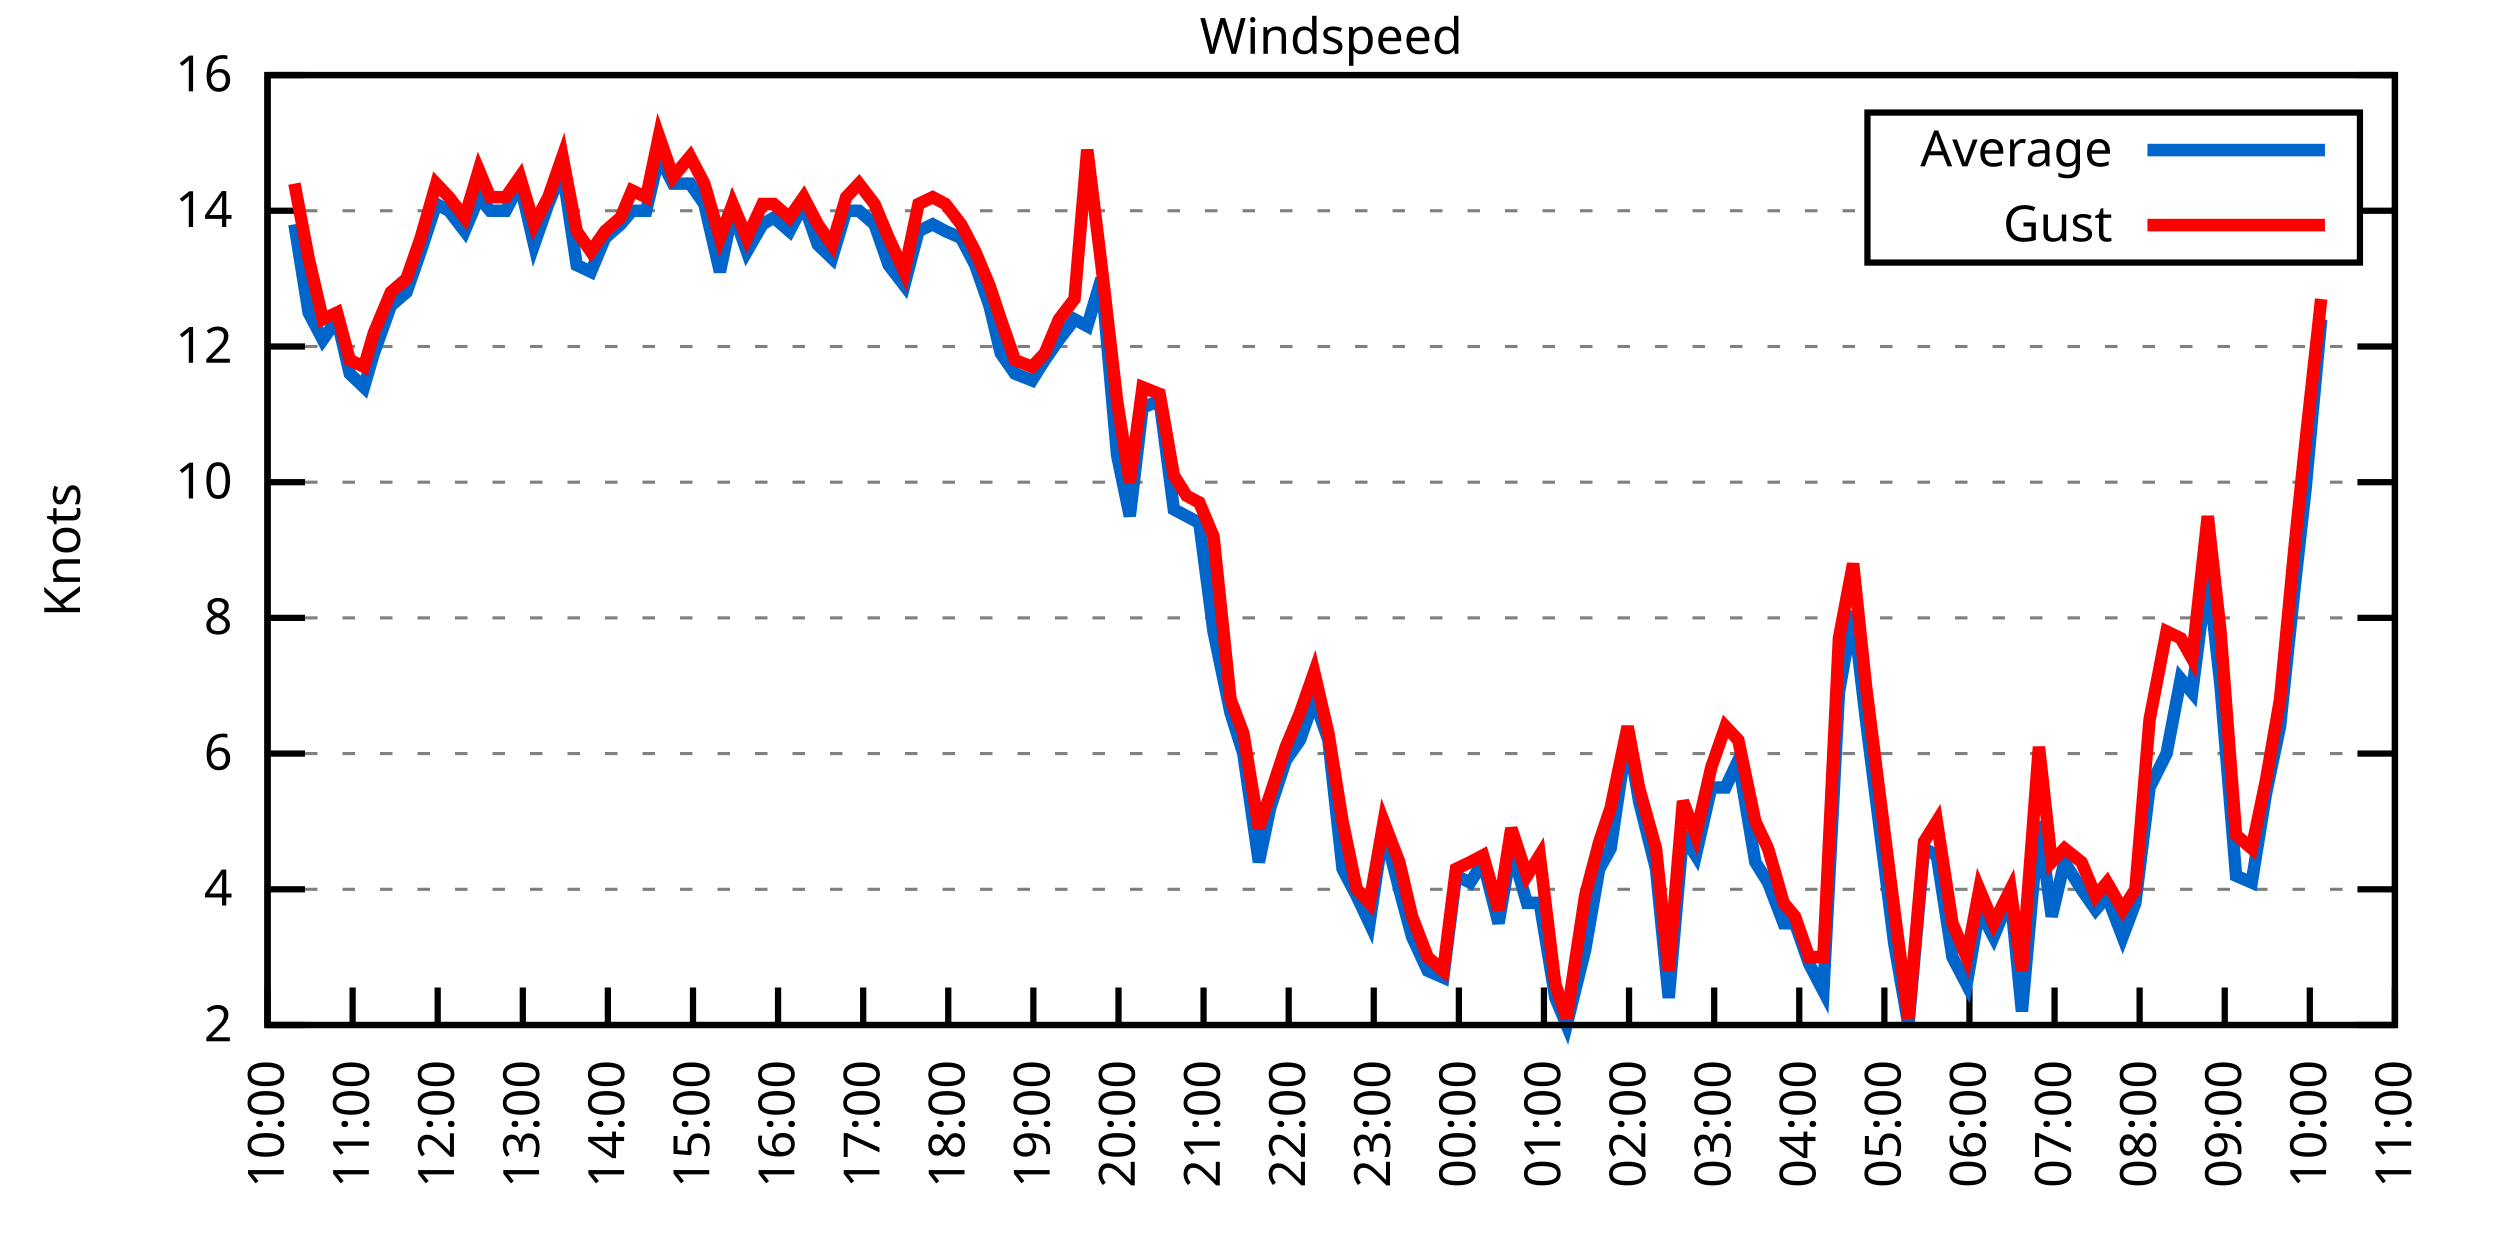
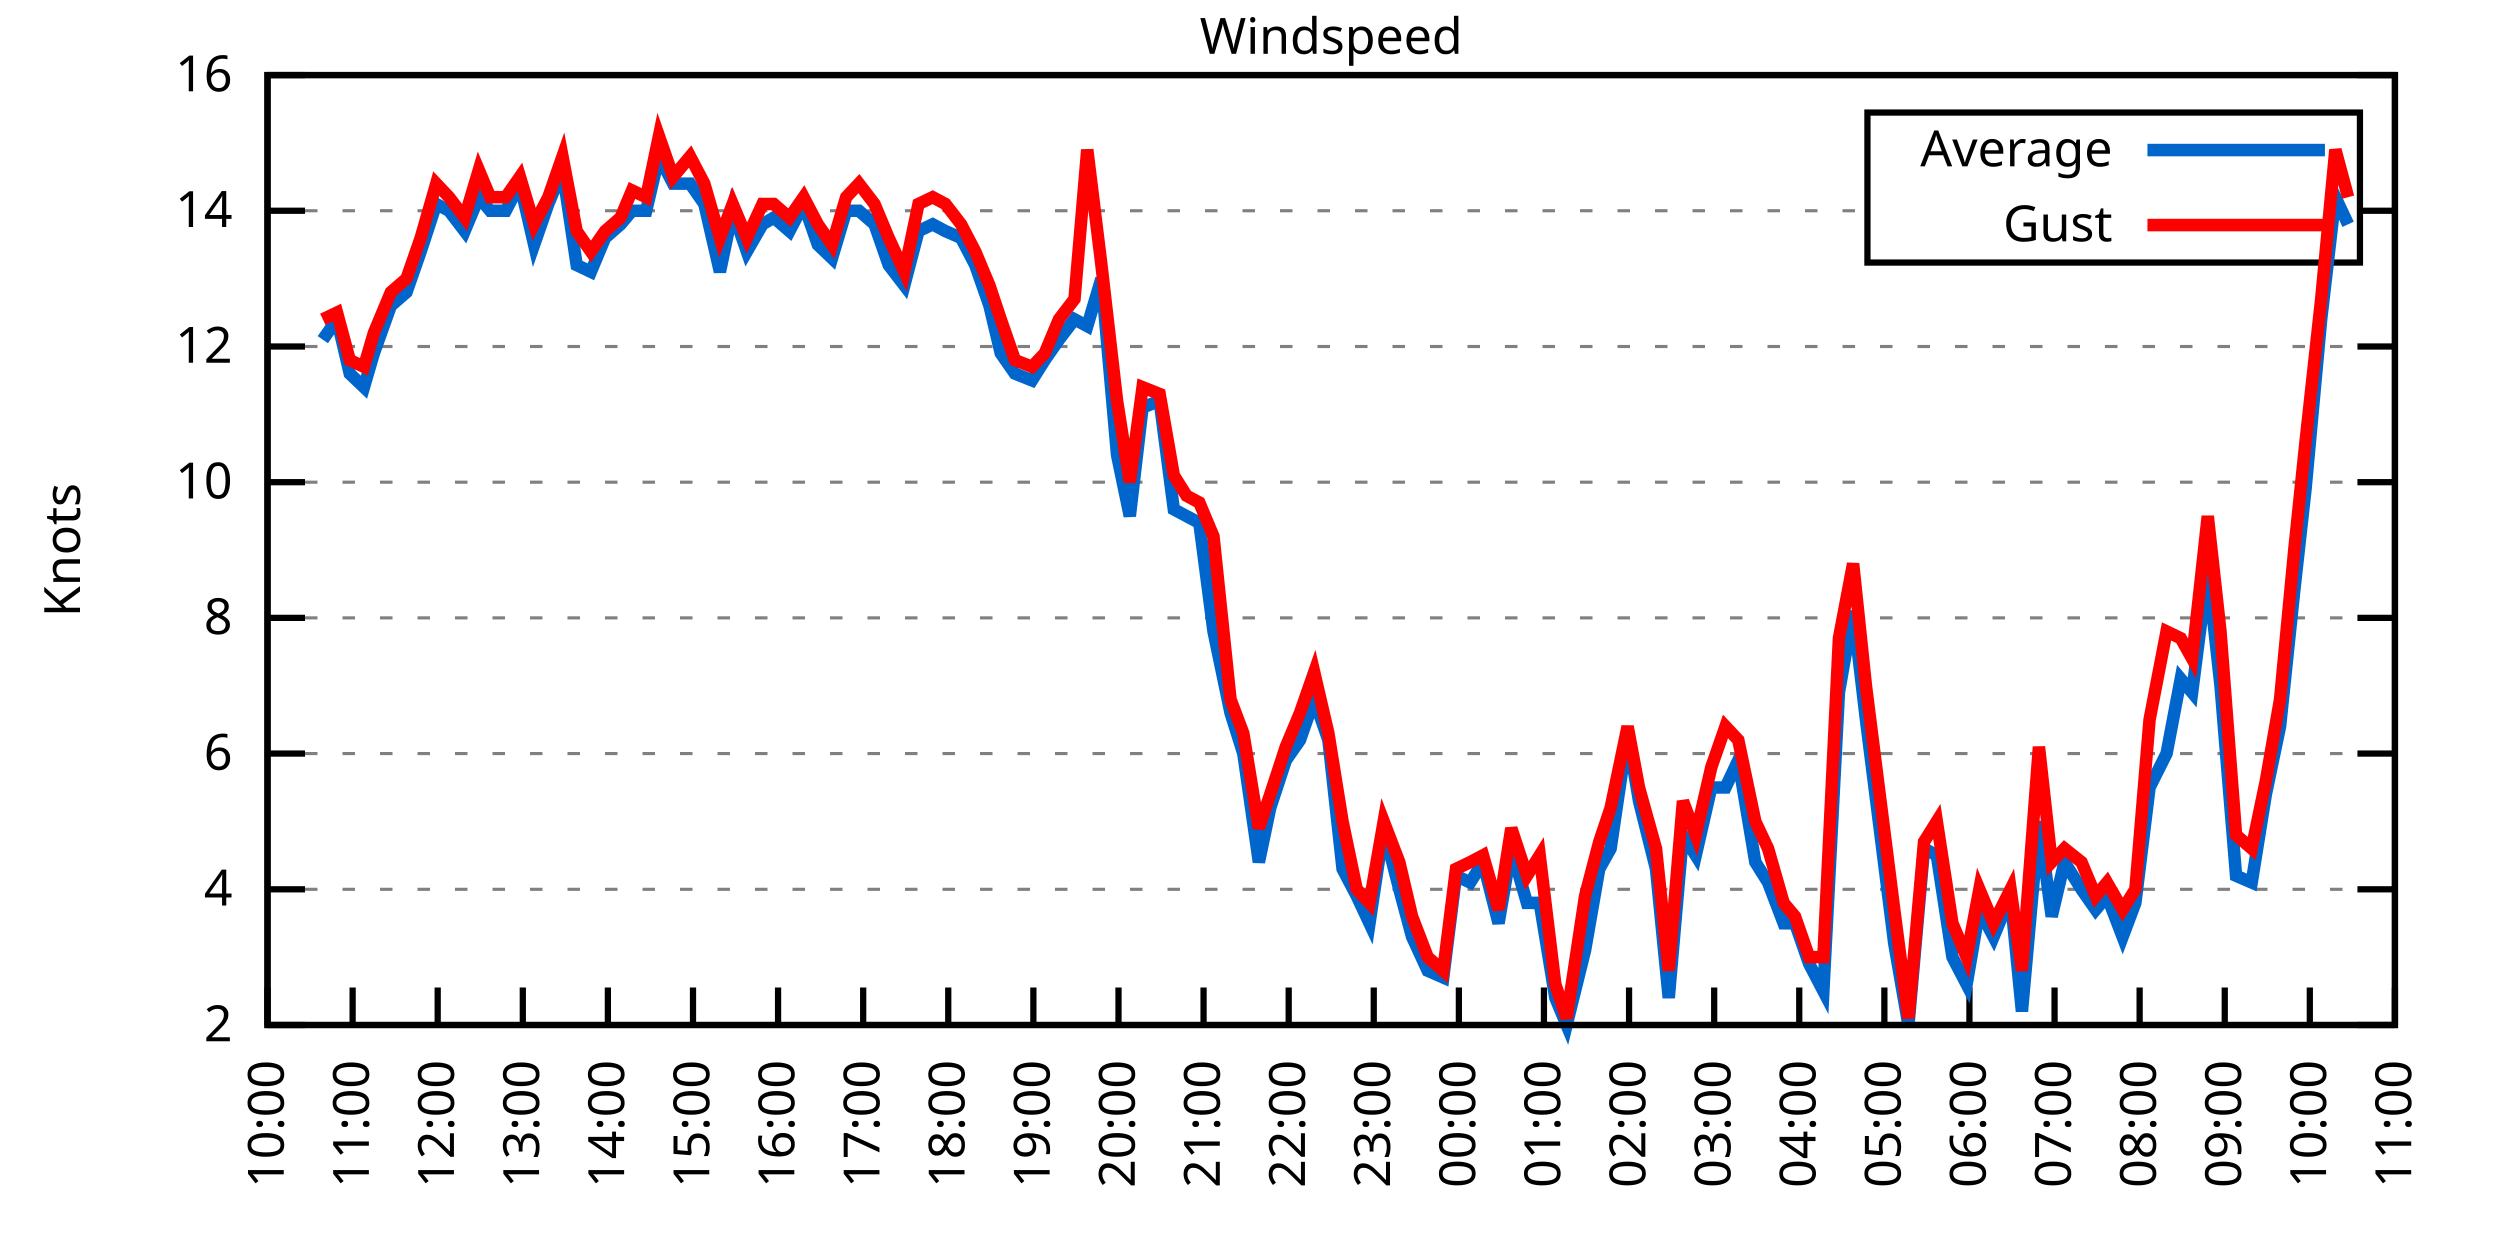
<svg xmlns="http://www.w3.org/2000/svg" xmlns:xlink="http://www.w3.org/1999/xlink" width="400" height="200" viewBox="0 0 400 200">
  <g id="gnuplot_canvas">
    <rect x="0" y="0" width="400" height="200" fill="none" />
    <defs>
      <circle id="gpDot" r="0.5" stroke-width="0.5" stroke="currentColor" />
      <path id="gpPt0" stroke-width="0.333" stroke="currentColor" d="M-1,0 h2 M0,-1 v2" />
      <path id="gpPt1" stroke-width="0.333" stroke="currentColor" d="M-1,-1 L1,1 M1,-1 L-1,1" />
      <path id="gpPt2" stroke-width="0.333" stroke="currentColor" d="M-1,0 L1,0 M0,-1 L0,1 M-1,-1 L1,1 M-1,1 L1,-1" />
      <rect id="gpPt3" stroke-width="0.333" stroke="currentColor" x="-1" y="-1" width="2" height="2" />
      <rect id="gpPt4" stroke-width="0.333" stroke="currentColor" fill="currentColor" x="-1" y="-1" width="2" height="2" />
      <circle id="gpPt5" stroke-width="0.333" stroke="currentColor" cx="0" cy="0" r="1" />
      <use xlink:href="#gpPt5" id="gpPt6" fill="currentColor" stroke="none" />
      <path id="gpPt7" stroke-width="0.333" stroke="currentColor" d="M0,-1.33 L-1.33,0.67 L1.33,0.67 z" />
      <use xlink:href="#gpPt7" id="gpPt8" fill="currentColor" stroke="none" />
      <use xlink:href="#gpPt7" id="gpPt9" stroke="currentColor" transform="rotate(180)" />
      <use xlink:href="#gpPt9" id="gpPt10" fill="currentColor" stroke="none" />
      <use xlink:href="#gpPt3" id="gpPt11" stroke="currentColor" transform="rotate(45)" />
      <use xlink:href="#gpPt11" id="gpPt12" fill="currentColor" stroke="none" />
      <path id="gpPt13" stroke-width="0.333" stroke="currentColor" d="M0,1.330 L1.265,0.411 L0.782,-1.067 L-0.782,-1.076 L-1.265,0.411 z" />
      <use xlink:href="#gpPt13" id="gpPt14" fill="currentColor" stroke="none" />
      <filter id="textbox" filterUnits="objectBoundingBox" x="0" y="0" height="1" width="1">
        <feFlood flood-color="white" flood-opacity="1" result="bgnd" />
        <feComposite in="SourceGraphic" in2="bgnd" operator="atop" />
      </filter>
      <filter id="greybox" filterUnits="objectBoundingBox" x="0" y="0" height="1" width="1">
        <feFlood flood-color="lightgrey" flood-opacity="1" result="grey" />
        <feComposite in="SourceGraphic" in2="grey" operator="atop" />
      </filter>
    </defs>
    <g fill="none" color="white" stroke="currentColor" stroke-width="1.00" stroke-linecap="butt" stroke-linejoin="miter">
</g>
    <g fill="none" color="black" stroke="currentColor" stroke-width="1.00" stroke-linecap="butt" stroke-linejoin="miter">
      <g stroke="none" shape-rendering="crispEdges">
        <polygon fill="rgb(255, 255, 255)" points="42.80,164.00 383.18,164.00 383.18,12.02 42.80,12.02 " />
      </g>
    </g>
    <g fill="none" color="black" stroke="currentColor" stroke-width="1.00" stroke-linecap="butt" stroke-linejoin="miter">
</g>
    <g fill="none" color="black" stroke="black" stroke-width="0.50" stroke-linecap="butt" stroke-linejoin="miter">
</g>
    <g fill="none" color="gray" stroke="currentColor" stroke-width="0.50" stroke-linecap="butt" stroke-linejoin="miter">
      <path stroke="gray" stroke-dasharray="2,4" class="gridline" d="M42.80,164.00 L383.19,164.00  " />
    </g>
    <g fill="none" color="gray" stroke="gray" stroke-width="1.00" stroke-linecap="butt" stroke-linejoin="miter">
</g>
    <g fill="none" color="black" stroke="currentColor" stroke-width="1.00" stroke-linecap="butt" stroke-linejoin="miter">
      <path stroke="black" d="M42.80,164.00 L48.80,164.00 M383.19,164.00 L377.19,164.00  " />
      <g transform="translate(37.20,166.60)" stroke="none" fill="black" font-family="Sans" font-size="8.00" text-anchor="end">
        <text>
          <tspan font-family="Sans"> 2</tspan>
        </text>
      </g>
    </g>
    <g fill="none" color="black" stroke="currentColor" stroke-width="1.00" stroke-linecap="butt" stroke-linejoin="miter">
</g>
    <g fill="none" color="black" stroke="black" stroke-width="0.50" stroke-linecap="butt" stroke-linejoin="miter">
</g>
    <g fill="none" color="gray" stroke="currentColor" stroke-width="0.50" stroke-linecap="butt" stroke-linejoin="miter">
      <path stroke="gray" stroke-dasharray="2,4" class="gridline" d="M42.80,142.29 L383.19,142.29  " />
    </g>
    <g fill="none" color="gray" stroke="gray" stroke-width="1.00" stroke-linecap="butt" stroke-linejoin="miter">
</g>
    <g fill="none" color="black" stroke="currentColor" stroke-width="1.00" stroke-linecap="butt" stroke-linejoin="miter">
      <path stroke="black" d="M42.80,142.29 L48.80,142.29 M383.19,142.29 L377.19,142.29  " />
      <g transform="translate(37.20,144.89)" stroke="none" fill="black" font-family="Sans" font-size="8.00" text-anchor="end">
        <text>
          <tspan font-family="Sans"> 4</tspan>
        </text>
      </g>
    </g>
    <g fill="none" color="black" stroke="currentColor" stroke-width="1.00" stroke-linecap="butt" stroke-linejoin="miter">
</g>
    <g fill="none" color="black" stroke="black" stroke-width="0.50" stroke-linecap="butt" stroke-linejoin="miter">
</g>
    <g fill="none" color="gray" stroke="currentColor" stroke-width="0.50" stroke-linecap="butt" stroke-linejoin="miter">
      <path stroke="gray" stroke-dasharray="2,4" class="gridline" d="M42.80,120.57 L383.19,120.57  " />
    </g>
    <g fill="none" color="gray" stroke="gray" stroke-width="1.00" stroke-linecap="butt" stroke-linejoin="miter">
</g>
    <g fill="none" color="black" stroke="currentColor" stroke-width="1.00" stroke-linecap="butt" stroke-linejoin="miter">
      <path stroke="black" d="M42.80,120.57 L48.80,120.57 M383.19,120.57 L377.19,120.57  " />
      <g transform="translate(37.20,123.17)" stroke="none" fill="black" font-family="Sans" font-size="8.00" text-anchor="end">
        <text>
          <tspan font-family="Sans"> 6</tspan>
        </text>
      </g>
    </g>
    <g fill="none" color="black" stroke="currentColor" stroke-width="1.00" stroke-linecap="butt" stroke-linejoin="miter">
</g>
    <g fill="none" color="black" stroke="black" stroke-width="0.50" stroke-linecap="butt" stroke-linejoin="miter">
</g>
    <g fill="none" color="gray" stroke="currentColor" stroke-width="0.50" stroke-linecap="butt" stroke-linejoin="miter">
      <path stroke="gray" stroke-dasharray="2,4" class="gridline" d="M42.80,98.86 L383.19,98.86  " />
    </g>
    <g fill="none" color="gray" stroke="gray" stroke-width="1.00" stroke-linecap="butt" stroke-linejoin="miter">
</g>
    <g fill="none" color="black" stroke="currentColor" stroke-width="1.00" stroke-linecap="butt" stroke-linejoin="miter">
      <path stroke="black" d="M42.80,98.86 L48.80,98.86 M383.19,98.86 L377.19,98.86  " />
      <g transform="translate(37.20,101.46)" stroke="none" fill="black" font-family="Sans" font-size="8.00" text-anchor="end">
        <text>
          <tspan font-family="Sans"> 8</tspan>
        </text>
      </g>
    </g>
    <g fill="none" color="black" stroke="currentColor" stroke-width="1.00" stroke-linecap="butt" stroke-linejoin="miter">
</g>
    <g fill="none" color="black" stroke="black" stroke-width="0.50" stroke-linecap="butt" stroke-linejoin="miter">
</g>
    <g fill="none" color="gray" stroke="currentColor" stroke-width="0.50" stroke-linecap="butt" stroke-linejoin="miter">
      <path stroke="gray" stroke-dasharray="2,4" class="gridline" d="M42.80,77.15 L383.19,77.15  " />
    </g>
    <g fill="none" color="gray" stroke="gray" stroke-width="1.00" stroke-linecap="butt" stroke-linejoin="miter">
</g>
    <g fill="none" color="black" stroke="currentColor" stroke-width="1.00" stroke-linecap="butt" stroke-linejoin="miter">
      <path stroke="black" d="M42.80,77.15 L48.80,77.15 M383.19,77.15 L377.19,77.15  " />
      <g transform="translate(37.20,79.75)" stroke="none" fill="black" font-family="Sans" font-size="8.00" text-anchor="end">
        <text>
          <tspan font-family="Sans"> 10</tspan>
        </text>
      </g>
    </g>
    <g fill="none" color="black" stroke="currentColor" stroke-width="1.00" stroke-linecap="butt" stroke-linejoin="miter">
</g>
    <g fill="none" color="black" stroke="black" stroke-width="0.50" stroke-linecap="butt" stroke-linejoin="miter">
</g>
    <g fill="none" color="gray" stroke="currentColor" stroke-width="0.50" stroke-linecap="butt" stroke-linejoin="miter">
      <path stroke="gray" stroke-dasharray="2,4" class="gridline" d="M42.80,55.44 L383.19,55.44  " />
    </g>
    <g fill="none" color="gray" stroke="gray" stroke-width="1.00" stroke-linecap="butt" stroke-linejoin="miter">
</g>
    <g fill="none" color="black" stroke="currentColor" stroke-width="1.00" stroke-linecap="butt" stroke-linejoin="miter">
      <path stroke="black" d="M42.80,55.44 L48.80,55.44 M383.19,55.44 L377.19,55.44  " />
      <g transform="translate(37.20,58.04)" stroke="none" fill="black" font-family="Sans" font-size="8.00" text-anchor="end">
        <text>
          <tspan font-family="Sans"> 12</tspan>
        </text>
      </g>
    </g>
    <g fill="none" color="black" stroke="currentColor" stroke-width="1.00" stroke-linecap="butt" stroke-linejoin="miter">
</g>
    <g fill="none" color="black" stroke="black" stroke-width="0.50" stroke-linecap="butt" stroke-linejoin="miter">
</g>
    <g fill="none" color="gray" stroke="currentColor" stroke-width="0.50" stroke-linecap="butt" stroke-linejoin="miter">
      <path stroke="gray" stroke-dasharray="2,4" class="gridline" d="M42.80,33.72 L298.79,33.72 M377.59,33.72 L383.19,33.72  " />
    </g>
    <g fill="none" color="gray" stroke="gray" stroke-width="1.00" stroke-linecap="butt" stroke-linejoin="miter">
</g>
    <g fill="none" color="black" stroke="currentColor" stroke-width="1.00" stroke-linecap="butt" stroke-linejoin="miter">
      <path stroke="black" d="M42.80,33.72 L48.80,33.72 M383.19,33.72 L377.19,33.72  " />
      <g transform="translate(37.20,36.32)" stroke="none" fill="black" font-family="Sans" font-size="8.00" text-anchor="end">
        <text>
          <tspan font-family="Sans"> 14</tspan>
        </text>
      </g>
    </g>
    <g fill="none" color="black" stroke="currentColor" stroke-width="1.00" stroke-linecap="butt" stroke-linejoin="miter">
</g>
    <g fill="none" color="black" stroke="black" stroke-width="0.50" stroke-linecap="butt" stroke-linejoin="miter">
</g>
    <g fill="none" color="gray" stroke="currentColor" stroke-width="0.50" stroke-linecap="butt" stroke-linejoin="miter">
      <path stroke="gray" stroke-dasharray="2,4" class="gridline" d="M42.80,12.01 L383.19,12.01  " />
    </g>
    <g fill="none" color="gray" stroke="gray" stroke-width="1.00" stroke-linecap="butt" stroke-linejoin="miter">
</g>
    <g fill="none" color="black" stroke="currentColor" stroke-width="1.00" stroke-linecap="butt" stroke-linejoin="miter">
      <path stroke="black" d="M42.80,12.01 L48.80,12.01 M383.19,12.01 L377.19,12.01  " />
      <g transform="translate(37.20,14.61)" stroke="none" fill="black" font-family="Sans" font-size="8.00" text-anchor="end">
        <text>
          <tspan font-family="Sans"> 16</tspan>
        </text>
      </g>
    </g>
    <g fill="none" color="black" stroke="currentColor" stroke-width="1.00" stroke-linecap="butt" stroke-linejoin="miter">
      <path stroke="black" d="M42.80,164.00 L42.80,158.00  " />
      <g transform="translate(45.40,169.60) rotate(270.00)" stroke="none" fill="black" font-family="Sans" font-size="8.00" text-anchor="end">
        <text>
          <tspan font-family="Sans">10:00</tspan>
        </text>
      </g>
    </g>
    <g fill="none" color="black" stroke="currentColor" stroke-width="1.00" stroke-linecap="butt" stroke-linejoin="miter">
      <path stroke="black" d="M56.42,164.00 L56.42,158.00  " />
      <g transform="translate(59.02,169.60) rotate(270.00)" stroke="none" fill="black" font-family="Sans" font-size="8.00" text-anchor="end">
        <text>
          <tspan font-family="Sans">11:00</tspan>
        </text>
      </g>
    </g>
    <g fill="none" color="black" stroke="currentColor" stroke-width="1.00" stroke-linecap="butt" stroke-linejoin="miter">
      <path stroke="black" d="M70.03,164.00 L70.03,158.00  " />
      <g transform="translate(72.63,169.60) rotate(270.00)" stroke="none" fill="black" font-family="Sans" font-size="8.00" text-anchor="end">
        <text>
          <tspan font-family="Sans">12:00</tspan>
        </text>
      </g>
    </g>
    <g fill="none" color="black" stroke="currentColor" stroke-width="1.00" stroke-linecap="butt" stroke-linejoin="miter">
      <path stroke="black" d="M83.65,164.00 L83.65,158.00  " />
      <g transform="translate(86.25,169.60) rotate(270.00)" stroke="none" fill="black" font-family="Sans" font-size="8.00" text-anchor="end">
        <text>
          <tspan font-family="Sans">13:00</tspan>
        </text>
      </g>
    </g>
    <g fill="none" color="black" stroke="currentColor" stroke-width="1.00" stroke-linecap="butt" stroke-linejoin="miter">
      <path stroke="black" d="M97.26,164.00 L97.26,158.00  " />
      <g transform="translate(99.86,169.60) rotate(270.00)" stroke="none" fill="black" font-family="Sans" font-size="8.00" text-anchor="end">
        <text>
          <tspan font-family="Sans">14:00</tspan>
        </text>
      </g>
    </g>
    <g fill="none" color="black" stroke="currentColor" stroke-width="1.00" stroke-linecap="butt" stroke-linejoin="miter">
      <path stroke="black" d="M110.88,164.00 L110.88,158.00  " />
      <g transform="translate(113.48,169.60) rotate(270.00)" stroke="none" fill="black" font-family="Sans" font-size="8.00" text-anchor="end">
        <text>
          <tspan font-family="Sans">15:00</tspan>
        </text>
      </g>
    </g>
    <g fill="none" color="black" stroke="currentColor" stroke-width="1.00" stroke-linecap="butt" stroke-linejoin="miter">
      <path stroke="black" d="M124.49,164.00 L124.49,158.00  " />
      <g transform="translate(127.09,169.60) rotate(270.00)" stroke="none" fill="black" font-family="Sans" font-size="8.00" text-anchor="end">
        <text>
          <tspan font-family="Sans">16:00</tspan>
        </text>
      </g>
    </g>
    <g fill="none" color="black" stroke="currentColor" stroke-width="1.00" stroke-linecap="butt" stroke-linejoin="miter">
      <path stroke="black" d="M138.11,164.00 L138.11,158.00  " />
      <g transform="translate(140.71,169.60) rotate(270.00)" stroke="none" fill="black" font-family="Sans" font-size="8.00" text-anchor="end">
        <text>
          <tspan font-family="Sans">17:00</tspan>
        </text>
      </g>
    </g>
    <g fill="none" color="black" stroke="currentColor" stroke-width="1.00" stroke-linecap="butt" stroke-linejoin="miter">
      <path stroke="black" d="M151.72,164.00 L151.72,158.00  " />
      <g transform="translate(154.32,169.60) rotate(270.00)" stroke="none" fill="black" font-family="Sans" font-size="8.00" text-anchor="end">
        <text>
          <tspan font-family="Sans">18:00</tspan>
        </text>
      </g>
    </g>
    <g fill="none" color="black" stroke="currentColor" stroke-width="1.00" stroke-linecap="butt" stroke-linejoin="miter">
      <path stroke="black" d="M165.34,164.00 L165.34,158.00  " />
      <g transform="translate(167.94,169.60) rotate(270.00)" stroke="none" fill="black" font-family="Sans" font-size="8.00" text-anchor="end">
        <text>
          <tspan font-family="Sans">19:00</tspan>
        </text>
      </g>
    </g>
    <g fill="none" color="black" stroke="currentColor" stroke-width="1.00" stroke-linecap="butt" stroke-linejoin="miter">
      <path stroke="black" d="M178.96,164.00 L178.96,158.00  " />
      <g transform="translate(181.56,169.60) rotate(270.00)" stroke="none" fill="black" font-family="Sans" font-size="8.00" text-anchor="end">
        <text>
          <tspan font-family="Sans">20:00</tspan>
        </text>
      </g>
    </g>
    <g fill="none" color="black" stroke="currentColor" stroke-width="1.00" stroke-linecap="butt" stroke-linejoin="miter">
      <path stroke="black" d="M192.57,164.00 L192.57,158.00  " />
      <g transform="translate(195.17,169.60) rotate(270.00)" stroke="none" fill="black" font-family="Sans" font-size="8.00" text-anchor="end">
        <text>
          <tspan font-family="Sans">21:00</tspan>
        </text>
      </g>
    </g>
    <g fill="none" color="black" stroke="currentColor" stroke-width="1.00" stroke-linecap="butt" stroke-linejoin="miter">
      <path stroke="black" d="M206.19,164.00 L206.19,158.00  " />
      <g transform="translate(208.79,169.60) rotate(270.00)" stroke="none" fill="black" font-family="Sans" font-size="8.00" text-anchor="end">
        <text>
          <tspan font-family="Sans">22:00</tspan>
        </text>
      </g>
    </g>
    <g fill="none" color="black" stroke="currentColor" stroke-width="1.00" stroke-linecap="butt" stroke-linejoin="miter">
      <path stroke="black" d="M219.80,164.00 L219.80,158.00  " />
      <g transform="translate(222.40,169.60) rotate(270.00)" stroke="none" fill="black" font-family="Sans" font-size="8.00" text-anchor="end">
        <text>
          <tspan font-family="Sans">23:00</tspan>
        </text>
      </g>
    </g>
    <g fill="none" color="black" stroke="currentColor" stroke-width="1.00" stroke-linecap="butt" stroke-linejoin="miter">
      <path stroke="black" d="M233.42,164.00 L233.42,158.00  " />
      <g transform="translate(236.02,169.60) rotate(270.00)" stroke="none" fill="black" font-family="Sans" font-size="8.00" text-anchor="end">
        <text>
          <tspan font-family="Sans">00:00</tspan>
        </text>
      </g>
    </g>
    <g fill="none" color="black" stroke="currentColor" stroke-width="1.00" stroke-linecap="butt" stroke-linejoin="miter">
      <path stroke="black" d="M247.03,164.00 L247.03,158.00  " />
      <g transform="translate(249.63,169.60) rotate(270.00)" stroke="none" fill="black" font-family="Sans" font-size="8.00" text-anchor="end">
        <text>
          <tspan font-family="Sans">01:00</tspan>
        </text>
      </g>
    </g>
    <g fill="none" color="black" stroke="currentColor" stroke-width="1.00" stroke-linecap="butt" stroke-linejoin="miter">
      <path stroke="black" d="M260.65,164.00 L260.65,158.00  " />
      <g transform="translate(263.25,169.60) rotate(270.00)" stroke="none" fill="black" font-family="Sans" font-size="8.00" text-anchor="end">
        <text>
          <tspan font-family="Sans">02:00</tspan>
        </text>
      </g>
    </g>
    <g fill="none" color="black" stroke="currentColor" stroke-width="1.00" stroke-linecap="butt" stroke-linejoin="miter">
      <path stroke="black" d="M274.27,164.00 L274.27,158.00  " />
      <g transform="translate(276.87,169.60) rotate(270.00)" stroke="none" fill="black" font-family="Sans" font-size="8.00" text-anchor="end">
        <text>
          <tspan font-family="Sans">03:00</tspan>
        </text>
      </g>
    </g>
    <g fill="none" color="black" stroke="currentColor" stroke-width="1.00" stroke-linecap="butt" stroke-linejoin="miter">
      <path stroke="black" d="M287.88,164.00 L287.88,158.00  " />
      <g transform="translate(290.48,169.60) rotate(270.00)" stroke="none" fill="black" font-family="Sans" font-size="8.00" text-anchor="end">
        <text>
          <tspan font-family="Sans">04:00</tspan>
        </text>
      </g>
    </g>
    <g fill="none" color="black" stroke="currentColor" stroke-width="1.00" stroke-linecap="butt" stroke-linejoin="miter">
      <path stroke="black" d="M301.50,164.00 L301.50,158.00  " />
      <g transform="translate(304.10,169.60) rotate(270.00)" stroke="none" fill="black" font-family="Sans" font-size="8.00" text-anchor="end">
        <text>
          <tspan font-family="Sans">05:00</tspan>
        </text>
      </g>
    </g>
    <g fill="none" color="black" stroke="currentColor" stroke-width="1.00" stroke-linecap="butt" stroke-linejoin="miter">
      <path stroke="black" d="M315.11,164.00 L315.11,158.00  " />
      <g transform="translate(317.71,169.60) rotate(270.00)" stroke="none" fill="black" font-family="Sans" font-size="8.00" text-anchor="end">
        <text>
          <tspan font-family="Sans">06:00</tspan>
        </text>
      </g>
    </g>
    <g fill="none" color="black" stroke="currentColor" stroke-width="1.00" stroke-linecap="butt" stroke-linejoin="miter">
      <path stroke="black" d="M328.73,164.00 L328.73,158.00  " />
      <g transform="translate(331.33,169.60) rotate(270.00)" stroke="none" fill="black" font-family="Sans" font-size="8.00" text-anchor="end">
        <text>
          <tspan font-family="Sans">07:00</tspan>
        </text>
      </g>
    </g>
    <g fill="none" color="black" stroke="currentColor" stroke-width="1.00" stroke-linecap="butt" stroke-linejoin="miter">
      <path stroke="black" d="M342.34,164.00 L342.34,158.00  " />
      <g transform="translate(344.94,169.60) rotate(270.00)" stroke="none" fill="black" font-family="Sans" font-size="8.00" text-anchor="end">
        <text>
          <tspan font-family="Sans">08:00</tspan>
        </text>
      </g>
    </g>
    <g fill="none" color="black" stroke="currentColor" stroke-width="1.00" stroke-linecap="butt" stroke-linejoin="miter">
      <path stroke="black" d="M355.96,164.00 L355.96,158.00  " />
      <g transform="translate(358.56,169.60) rotate(270.00)" stroke="none" fill="black" font-family="Sans" font-size="8.00" text-anchor="end">
        <text>
          <tspan font-family="Sans">09:00</tspan>
        </text>
      </g>
    </g>
    <g fill="none" color="black" stroke="currentColor" stroke-width="1.00" stroke-linecap="butt" stroke-linejoin="miter">
      <path stroke="black" d="M369.57,164.00 L369.57,158.00  " />
      <g transform="translate(372.17,169.60) rotate(270.00)" stroke="none" fill="black" font-family="Sans" font-size="8.00" text-anchor="end">
        <text>
          <tspan font-family="Sans">10:00</tspan>
        </text>
      </g>
    </g>
    <g fill="none" color="black" stroke="currentColor" stroke-width="1.00" stroke-linecap="butt" stroke-linejoin="miter">
      <path stroke="black" d="M383.19,164.00 L383.19,158.00  " />
      <g transform="translate(385.79,169.60) rotate(270.00)" stroke="none" fill="black" font-family="Sans" font-size="8.00" text-anchor="end">
        <text>
          <tspan font-family="Sans">11:00</tspan>
        </text>
      </g>
    </g>
    <g fill="none" color="black" stroke="currentColor" stroke-width="1.00" stroke-linecap="butt" stroke-linejoin="miter">
</g>
    <g fill="none" color="black" stroke="currentColor" stroke-width="1.00" stroke-linecap="butt" stroke-linejoin="miter">
      <path stroke="black" d="M42.80,12.01 L42.80,164.00 L383.19,164.00 L383.19,12.01 L42.80,12.01 Z  " />
    </g>
    <g fill="none" color="black" stroke="currentColor" stroke-width="1.00" stroke-linecap="butt" stroke-linejoin="miter">
</g>
    <g fill="none" color="black" stroke="currentColor" stroke-width="1.00" stroke-linecap="butt" stroke-linejoin="miter">
      <path stroke="black" d="M298.79,42.01 L298.79,18.01 L377.59,18.01 L377.59,42.01 L298.79,42.01 Z  " />
    </g>
    <g id="Windspeed_plot_1">
      <g fill="none" color="white" stroke="black" stroke-width="2.00" stroke-linecap="butt" stroke-linejoin="miter">
</g>
      <g fill="none" color="black" stroke="currentColor" stroke-width="2.00" stroke-linecap="butt" stroke-linejoin="miter">
        <g transform="translate(337.99,26.61)" stroke="none" fill="black" font-family="Sans" font-size="8.00" text-anchor="end">
          <text>
            <tspan font-family="Sans">Average</tspan>
          </text>
        </g>
      </g>
      <g fill="none" color="black" stroke="currentColor" stroke-width="2.00" stroke-linecap="butt" stroke-linejoin="miter">
-         <path stroke="rgb(  0, 102, 204)" d="M343.59,24.01 L371.99,24.01 M47.11,35.89 L49.38,50.01 L51.65,54.35 L53.92,51.09 L55.96,59.78 L58.23,61.95   L59.82,56.52 L62.54,48.92 L65.04,46.75 L67.31,40.24 L69.80,32.64 L71.85,33.72 L74.34,36.98 L76.61,31.55   L78.43,33.72 L80.92,33.72 L83.19,29.38 L85.46,39.15 L87.73,32.64 L90.00,27.21 L92.27,42.41 L94.54,43.49   L96.81,38.07 L99.30,35.89 L101.12,33.72 L103.39,33.72 L105.43,25.04 L107.70,29.38 L110.42,29.38 L112.69,32.64   L115.19,43.49 L117.23,33.72 L119.50,40.24 L122.00,35.89 L123.81,34.81 L126.31,36.98 L128.58,32.64 L130.85,39.15   L133.12,41.32 L135.39,33.72 L137.43,33.72 L139.92,35.89 L142.19,42.41 L144.69,45.66 L146.96,36.98 L149.23,35.89   L151.27,36.98 L153.77,38.07 L156.04,42.41 L158.31,48.92 L160.12,56.52 L162.39,59.78 L165.11,60.86 L167.16,57.61   L169.43,54.35 L171.92,51.09 L173.96,52.18 L176.23,44.58 L178.73,72.81 L180.77,82.58 L182.81,65.21 L185.54,64.12   L187.81,81.49 L189.85,82.58 L191.89,83.66 L194.16,101.03 L196.88,114.06 L198.93,120.57 L201.42,137.94 L203.24,129.26   L205.73,121.66 L208.00,118.40 L210.27,111.89 L212.54,118.40 L214.81,139.03 L217.08,143.37 L219.12,147.72 L221.39,132.52   L223.89,142.29 L225.93,149.89 L228.43,155.31 L230.92,156.40 L232.96,140.12 L235.23,141.20 L237.28,137.94 L239.77,147.72   L241.81,135.77 L244.31,144.46 L246.35,144.46 L248.85,159.66 L250.66,164.00 L253.61,152.06 L255.88,139.03 L257.70,135.77   L260.42,117.32 L262.24,128.17 L264.96,139.03 L267.00,159.66 L269.27,133.60 L271.32,136.86 L273.81,126.00 L276.08,126.00   L278.12,121.66 L280.85,137.94 L282.89,141.20 L285.38,147.72 L287.20,147.72 L289.47,154.23 L291.74,158.57 L294.23,110.80   L296.50,97.78 L298.55,115.15 L303.08,150.97 L305.35,164.00 L307.85,135.77 L309.89,136.86 L312.39,153.14 L314.66,157.49   L316.70,145.54 L318.97,149.89 L321.69,143.37 L323.51,161.83 L326.23,131.43 L328.27,146.63 L330.32,137.94 L333.04,142.29   L335.31,145.54 L337.12,143.37 L339.62,149.89 L341.66,144.46 L343.93,126.00 L346.65,120.57 L348.92,108.63 L350.74,110.80   L353.24,91.26 L355.28,109.72 L357.77,140.12 L360.27,141.20 L362.54,127.09 L364.81,116.23 L367.08,94.52 L368.89,78.23   L371.39,51.09  " />
+         <path stroke="rgb(  0, 102, 204)" d="M343.59,24.01 L371.99,24.01 M51.65,54.35 L53.92,51.09 L55.96,59.78 L58.23,61.95 L59.82,56.52 L62.54,48.92   L65.04,46.75 L67.31,40.24 L69.80,32.64 L71.85,33.72 L74.34,36.98 L76.61,31.55 L78.43,33.72 L80.92,33.72   L83.19,29.38 L85.46,39.15 L87.73,32.64 L90.00,27.21 L92.27,42.41 L94.54,43.49 L96.81,38.07 L99.30,35.89   L101.12,33.72 L103.39,33.72 L105.43,25.04 L107.70,29.38 L110.42,29.38 L112.69,32.64 L115.19,43.49 L117.23,33.72   L119.50,40.24 L122.00,35.89 L123.81,34.81 L126.31,36.98 L128.58,32.64 L130.85,39.15 L133.12,41.32 L135.39,33.72   L137.43,33.72 L139.92,35.89 L142.19,42.41 L144.69,45.66 L146.96,36.98 L149.23,35.89 L151.27,36.98 L153.77,38.07   L156.04,42.41 L158.31,48.92 L160.12,56.52 L162.39,59.78 L165.11,60.86 L167.16,57.61 L169.43,54.35 L171.92,51.09   L173.96,52.18 L176.23,44.58 L178.73,72.81 L180.77,82.58 L182.81,65.21 L185.54,64.12 L187.81,81.49 L189.85,82.58   L191.89,83.66 L194.16,101.03 L196.88,114.06 L198.93,120.57 L201.42,137.94 L203.24,129.26 L205.73,121.66 L208.00,118.40   L210.27,111.89 L212.54,118.40 L214.81,139.03 L217.08,143.37 L219.12,147.72 L221.39,132.52 L223.89,142.29 L225.93,149.89   L228.43,155.31 L230.92,156.40 L232.96,140.12 L235.23,141.20 L237.28,137.94 L239.77,147.72 L241.81,135.77 L244.31,144.46   L246.35,144.46 L248.85,159.66 L250.66,164.00 L253.61,152.06 L255.88,139.03 L257.70,135.77 L260.42,117.32 L262.24,128.17   L264.96,139.03 L267.00,159.66 L269.27,133.60 L271.32,136.86 L273.81,126.00 L276.08,126.00 L278.12,121.66 L280.85,137.94   L282.89,141.20 L285.38,147.72 L287.20,147.72 L289.47,154.23 L291.74,158.57 L294.23,110.80 L296.50,97.78 L298.55,115.15   L303.08,150.97 L305.35,164.00 L307.85,135.77 L309.89,136.86 L312.39,153.14 L314.66,157.49 L316.70,145.54 L318.97,149.89   L321.69,143.37 L323.51,161.83 L326.23,131.43 L328.27,146.63 L330.32,137.94 L333.04,142.29 L335.31,145.54 L337.12,143.37   L339.62,149.89 L341.66,144.46 L343.93,126.00 L346.65,120.57 L348.92,108.63 L350.74,110.80 L353.24,91.26 L355.28,109.72   L357.77,140.12 L360.27,141.20 L362.54,127.09 L364.81,116.23 L367.08,94.52 L368.89,78.23 L371.39,51.09 L373.66,31.55   L375.70,35.89  " />
      </g>
    </g>
    <g id="Windspeed_plot_2">
      <g fill="none" color="black" stroke="currentColor" stroke-width="2.00" stroke-linecap="butt" stroke-linejoin="miter">
        <g transform="translate(337.99,38.61)" stroke="none" fill="black" font-family="Sans" font-size="8.00" text-anchor="end">
          <text>
            <tspan font-family="Sans">Gust</tspan>
          </text>
        </g>
      </g>
      <g fill="none" color="black" stroke="currentColor" stroke-width="2.00" stroke-linecap="butt" stroke-linejoin="miter">
-         <path stroke="rgb(255,   0,   0)" d="M343.59,36.01 L371.99,36.01 M47.11,29.38 L49.38,41.32 L51.65,51.09 L53.92,50.01 L55.96,57.61 L58.23,58.69   L59.82,53.26 L62.54,46.75 L65.04,44.58 L67.31,38.07 L69.80,29.38 L71.85,31.55 L74.34,34.81 L76.61,27.21   L78.43,31.55 L80.92,31.55 L83.19,28.29 L85.46,35.89 L87.73,31.55 L90.00,25.04 L92.27,36.98 L94.54,40.24   L96.81,36.98 L99.30,34.81 L101.12,30.47 L103.39,31.55 L105.43,21.78 L107.70,28.29 L110.42,25.04 L112.69,29.38   L115.19,38.07 L117.23,32.64 L119.50,38.07 L122.00,32.64 L123.81,32.64 L126.31,34.81 L128.58,31.55 L130.85,35.89   L133.12,39.15 L135.39,31.55 L137.43,29.38 L139.92,32.64 L142.19,38.07 L144.69,43.49 L146.96,32.64 L149.23,31.55   L151.27,32.64 L153.77,35.89 L156.04,40.24 L158.31,45.66 L160.12,51.09 L162.39,57.61 L165.11,58.69 L167.16,56.52   L169.43,51.09 L171.92,47.84 L173.96,23.95 L176.23,42.41 L178.73,64.12 L180.77,77.15 L182.81,61.95 L185.54,63.04   L187.81,76.06 L189.85,79.32 L191.89,80.41 L194.16,85.83 L196.88,111.89 L198.93,117.32 L201.42,132.52 L203.24,127.09   L205.73,119.49 L208.00,114.06 L210.27,107.55 L212.54,117.32 L214.81,131.43 L217.08,142.29 L219.12,144.46 L221.39,131.43   L223.89,137.94 L225.93,146.63 L228.43,153.14 L230.92,155.31 L232.96,139.03 L235.23,137.94 L237.28,136.86 L239.77,145.54   L241.81,132.52 L244.31,140.12 L246.35,136.86 L248.85,157.49 L250.66,162.91 L253.61,143.37 L255.88,134.69 L257.70,129.26   L260.42,116.23 L262.24,126.00 L264.96,135.77 L267.00,155.31 L269.27,128.17 L271.32,133.60 L273.81,122.75 L276.08,116.23   L278.12,118.40 L280.85,131.43 L282.89,135.77 L285.38,144.46 L287.20,146.63 L289.47,153.14 L291.74,153.14 L294.23,102.12   L296.50,90.18 L298.55,109.72 L303.08,145.54 L305.35,162.91 L307.85,134.69 L309.89,131.43 L312.39,147.72 L314.66,153.14   L316.70,142.29 L318.97,147.72 L321.69,142.29 L323.51,155.31 L326.23,119.49 L328.27,137.94 L330.32,135.77 L333.04,137.94   L335.31,143.37 L337.12,141.20 L339.62,145.54 L341.66,142.29 L343.93,115.15 L346.65,101.03 L348.92,102.12 L350.74,105.38   L353.24,82.58 L355.28,101.03 L357.77,133.60 L360.27,135.77 L362.54,124.92 L364.81,111.89 L367.08,88.00 L368.89,70.63   L371.39,47.84  " />
+         <path stroke="rgb(255,   0,   0)" d="M343.59,36.01 L371.99,36.01 M51.65,51.09 L53.92,50.01 L55.96,57.61 L58.23,58.69 L59.82,53.26 L62.54,46.75   L65.04,44.58 L67.31,38.07 L69.80,29.38 L71.85,31.55 L74.34,34.81 L76.61,27.21 L78.43,31.55 L80.92,31.55   L83.19,28.29 L85.46,35.89 L87.73,31.55 L90.00,25.04 L92.27,36.98 L94.54,40.24 L96.81,36.98 L99.30,34.81   L101.12,30.47 L103.39,31.55 L105.43,21.78 L107.70,28.29 L110.42,25.04 L112.69,29.38 L115.19,38.07 L117.23,32.64   L119.50,38.07 L122.00,32.64 L123.81,32.64 L126.31,34.81 L128.58,31.55 L130.85,35.89 L133.12,39.15 L135.39,31.55   L137.43,29.38 L139.92,32.64 L142.19,38.07 L144.69,43.49 L146.96,32.64 L149.23,31.55 L151.27,32.64 L153.77,35.89   L156.04,40.24 L158.31,45.66 L160.12,51.09 L162.39,57.61 L165.11,58.69 L167.16,56.52 L169.43,51.09 L171.92,47.84   L173.96,23.95 L176.23,42.41 L178.73,64.12 L180.77,77.15 L182.81,61.95 L185.54,63.04 L187.81,76.06 L189.85,79.32   L191.89,80.41 L194.16,85.83 L196.88,111.89 L198.93,117.32 L201.42,132.52 L203.24,127.09 L205.73,119.49 L208.00,114.06   L210.27,107.55 L212.54,117.32 L214.81,131.43 L217.08,142.29 L219.12,144.46 L221.39,131.43 L223.89,137.94 L225.93,146.63   L228.43,153.14 L230.92,155.31 L232.96,139.03 L235.23,137.94 L237.28,136.86 L239.77,145.54 L241.81,132.52 L244.31,140.12   L246.35,136.86 L248.85,157.49 L250.66,162.91 L253.61,143.37 L255.88,134.69 L257.70,129.26 L260.42,116.23 L262.24,126.00   L264.96,135.77 L267.00,155.31 L269.27,128.17 L271.32,133.60 L273.81,122.75 L276.08,116.23 L278.12,118.40 L280.85,131.43   L282.89,135.77 L285.38,144.46 L287.20,146.63 L289.47,153.14 L291.74,153.14 L294.23,102.12 L296.50,90.18 L298.55,109.72   L303.08,145.54 L305.35,162.91 L307.85,134.69 L309.89,131.43 L312.39,147.72 L314.66,153.14 L316.70,142.29 L318.97,147.72   L321.69,142.29 L323.51,155.31 L326.23,119.49 L328.27,137.94 L330.32,135.77 L333.04,137.94 L335.31,143.37 L337.12,141.20   L339.62,145.54 L341.66,142.29 L343.93,115.15 L346.65,101.03 L348.92,102.12 L350.74,105.38 L353.24,82.58 L355.28,101.03   L357.77,133.60 L360.27,135.77 L362.54,124.92 L364.81,111.89 L367.08,88.00 L368.89,70.63 L371.39,47.84 L373.66,23.95   L375.70,31.55  " />
      </g>
    </g>
    <g fill="none" color="black" stroke="currentColor" stroke-width="2.00" stroke-linecap="butt" stroke-linejoin="miter">
</g>
    <g fill="none" color="black" stroke="black" stroke-width="1.00" stroke-linecap="butt" stroke-linejoin="miter">
</g>
    <g fill="none" color="black" stroke="currentColor" stroke-width="1.00" stroke-linecap="butt" stroke-linejoin="miter">
      <path stroke="black" d="M42.80,12.01 L42.80,164.00 L383.19,164.00 L383.19,12.01 L42.80,12.01 Z  " />
      <g transform="translate(12.80,88.01) rotate(270.00)" stroke="none" fill="black" font-family="Sans" font-size="8.00" text-anchor="middle">
        <text>
          <tspan font-family="Sans">Knots</tspan>
        </text>
      </g>
    </g>
    <g fill="none" color="black" stroke="currentColor" stroke-width="1.00" stroke-linecap="butt" stroke-linejoin="miter">
</g>
    <g fill="none" color="black" stroke="currentColor" stroke-width="1.00" stroke-linecap="butt" stroke-linejoin="miter">
      <g transform="translate(212.99,8.61)" stroke="none" fill="black" font-family="Sans" font-size="8.00" text-anchor="middle">
        <text>
          <tspan font-family="Sans">Windspeed</tspan>
        </text>
      </g>
    </g>
    <g fill="none" color="black" stroke="currentColor" stroke-width="1.00" stroke-linecap="butt" stroke-linejoin="miter">
</g>
  </g>
</svg>
